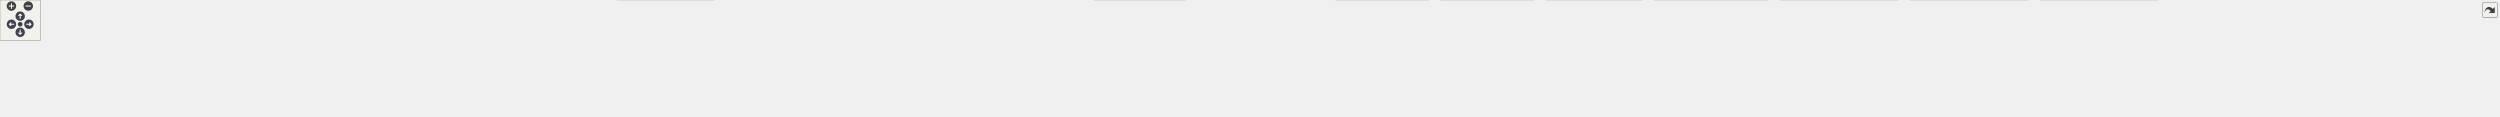
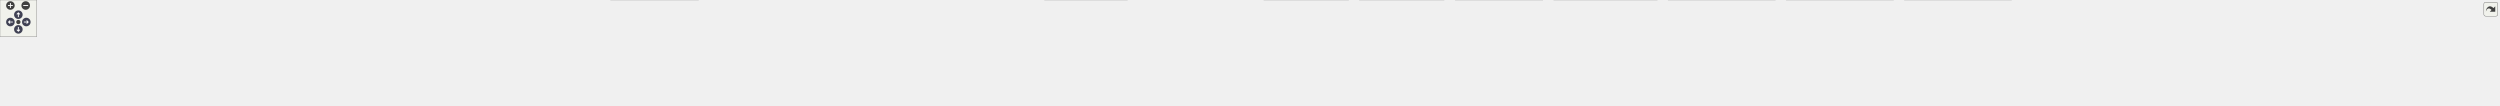
<svg xmlns="http://www.w3.org/2000/svg" xmlns:xlink="http://www.w3.org/1999/xlink" id="main" version="1.1" xml:space="preserve">
  <style type="text/css">
.node, .edge {opacity: 0.7;}
.node.selected, .edge.selected {opacity: 1;}
.edge:hover path { stroke: red; }
.edge:hover polygon { stroke: red; fill: red; }
</style>
  <defs>
    <circle id="rim" cx="0" cy="0" r="7" />
    <circle id="rim2" cx="0" cy="0" r="3.5" />
    <g id="zoomPlus">
      <use xlink:href="#rim" fill="#404040">
        <set attributeName="fill" to="#808080" begin="zoomplus.mouseover" end="zoomplus.mouseout" />
      </use>
      <path d="M-4,0h8M0,-4v8" fill="none" stroke="white" stroke-width="1.5" pointer-events="none" />
    </g>
    <g id="zoomMin">
      <use xlink:href="#rim" fill="#404040">
        <set attributeName="fill" to="#808080" begin="zoomminus.mouseover" end="zoomminus.mouseout" />
      </use>
      <path d="M-4,0h8" fill="none" stroke="white" stroke-width="1.5" pointer-events="none" />
    </g>
    <g id="arrowUp" transform="translate(30 24)">
      <use xlink:href="#rim" />
      <path pointer-events="none" fill="none" stroke="white" stroke-width="1.5" d="M0,-3.0v7 M-2.5,-0.5L0,-3.0L2.5,-0.5" />
    </g>
    <g id="arrowRight" transform="rotate(90) translate(36 -43)">
      <use xlink:href="#rim" />
      <path pointer-events="none" fill="none" stroke="white" stroke-width="1.5" d="M0,-3.0v7 M-2.5,-0.5L0,-3.0L2.5,-0.5" />
    </g>
    <g id="arrowDown" transform="rotate(180) translate(-30 -48)">
      <use xlink:href="#rim" />
      <path pointer-events="none" fill="none" stroke="white" stroke-width="1.5" d="M0,-3.0v7 M-2.5,-0.5L0,-3.0L2.5,-0.5" />
    </g>
    <g id="arrowLeft" transform="rotate(270) translate(-36 17)">
      <use xlink:href="#rim" />
      <path pointer-events="none" fill="none" stroke="white" stroke-width="1.5" d="M0,-3.0v7 M-2.5,-0.5L0,-3.0L2.5,-0.5" />
    </g>
    <g id="resetDef">
      <use xlink:href="#rim2" fill="#404040">
        <set attributeName="fill" to="#808080" begin="reset.mouseover" end="reset.mouseout" />
      </use>
    </g>
  </defs>
  <svg id="graph" class="graph">
    <g id="viewport">
      <g id="Node000001" class="node">
        <g id="a_Node000001">
          <a xlink:title=" ">
-             <polygon fill="#999999" stroke="#666666" points="1770.38,-112 1617.12,-112 1617.12,-68 1770.38,-68 1770.38,-112" />
-             <text text-anchor="start" x="1625.12" y="-98.5" font-family="Helvetica,sans-Serif" font-size="10.00">src/test/java/fr/softsf</text>
-             <text text-anchor="start" x="1625.12" y="-86.5" font-family="Helvetica,sans-Serif" font-size="10.00">/sudokufx/viewmodel/HelpView</text>
-             <text text-anchor="middle" x="1693.75" y="-74.5" font-family="Helvetica,sans-Serif" font-size="10.00">ModelUTest.java</text>
+             <polygon fill="#999999" stroke="#666666" points="1940.25,-112 1787,-112 1787,-68 1940.25,-68 1940.25,-112" />
+             <text text-anchor="start" x="1795" y="-98.5" font-family="Helvetica,sans-Serif" font-size="10.00">src/test/java/fr/softsf</text>
+             <text text-anchor="start" x="1795" y="-86.5" font-family="Helvetica,sans-Serif" font-size="10.00">/sudokufx/viewmodel/HelpView</text>
+             <text text-anchor="middle" x="1863.62" y="-74.5" font-family="Helvetica,sans-Serif" font-size="10.00">ModelUTest.java</text>
          </a>
        </g>
      </g>
      <g id="Node000002" class="node">
        <g id="a_Node000002">
          <a xlink:title=" ">
-             <polygon fill="#e0e0e0" stroke="#999999" points="131.5,-26 0,-26 0,-6 131.5,-6 131.5,-26" />
-             <text text-anchor="middle" x="65.75" y="-12.5" font-family="Helvetica,sans-Serif" font-size="10.00">javafx.application.Platform</text>
+             <polygon fill="#e0e0e0" stroke="#999999" points="63.25,-26 0,-26 0,-6 63.25,-6 63.25,-26" />
+             <text text-anchor="middle" x="31.62" y="-12.5" font-family="Helvetica,sans-Serif" font-size="10.00">java.io.File</text>
          </a>
        </g>
      </g>
      <g id="edge1_Node000001_Node000002" class="edge">
        <g id="a_edge1_Node000001_Node000002">
          <a xlink:title=" ">
-             <path fill="none" stroke="#63b8ff" d="M1616.79,-87.84C1344.96,-83.49 430.62,-66.58 139.75,-32 132.49,-31.14 124.88,-29.94 117.42,-28.59" />
-             <polygon fill="#63b8ff" stroke="#63b8ff" points="118.24,-25.18 107.76,-26.74 116.92,-32.06 118.24,-25.18" />
+             <path fill="none" stroke="#63b8ff" d="M1786.7,-88.03C1465.63,-83.79 241.19,-65.54 71.62,-32 68.99,-31.48 66.29,-30.8 63.61,-30.03" />
+             <polygon fill="#63b8ff" stroke="#63b8ff" points="64.87,-26.76 54.27,-26.9 62.64,-33.4 64.87,-26.76" />
          </a>
        </g>
      </g>
      <g id="Node000003" class="node">
        <g id="a_Node000003">
          <a xlink:title=" ">
-             <polygon fill="#e0e0e0" stroke="#999999" points="276.25,-26 149.25,-26 149.25,-6 276.25,-6 276.25,-26" />
-             <text text-anchor="middle" x="212.75" y="-12.5" font-family="Helvetica,sans-Serif" font-size="10.00">javafx.scene.control.Alert</text>
+             <polygon fill="#e0e0e0" stroke="#999999" points="212.38,-26 80.88,-26 80.88,-6 212.38,-6 212.38,-26" />
+             <text text-anchor="middle" x="146.62" y="-12.5" font-family="Helvetica,sans-Serif" font-size="10.00">javafx.application.Platform</text>
          </a>
        </g>
      </g>
      <g id="edge2_Node000001_Node000003" class="edge">
        <g id="a_edge2_Node000001_Node000003">
          <a xlink:title=" ">
-             <path fill="none" stroke="#63b8ff" d="M1617,-87.57C1362.23,-82.54 545.94,-64.27 284.75,-32 277.76,-31.14 270.45,-29.95 263.27,-28.62" />
-             <polygon fill="#63b8ff" stroke="#63b8ff" points="264.14,-25.22 253.65,-26.73 262.79,-32.09 264.14,-25.22" />
+             <path fill="none" stroke="#63b8ff" d="M1786.68,-88.02C1504.9,-84.16 529.77,-68.44 220.62,-32 213.36,-31.14 205.75,-29.95 198.29,-28.6" />
+             <polygon fill="#63b8ff" stroke="#63b8ff" points="199.11,-25.2 188.63,-26.75 197.79,-32.07 199.11,-25.2" />
          </a>
        </g>
      </g>
      <g id="Node000004" class="node">
        <g id="a_Node000004">
          <a xlink:title=" ">
-             <polygon fill="#e0e0e0" stroke="#999999" points="429.38,-26 294.12,-26 294.12,-6 429.38,-6 429.38,-26" />
-             <text text-anchor="middle" x="361.75" y="-12.5" font-family="Helvetica,sans-Serif" font-size="10.00">javafx.scene.control.Button</text>
+             <polygon fill="#e0e0e0" stroke="#999999" points="357.12,-26 230.12,-26 230.12,-6 357.12,-6 357.12,-26" />
+             <text text-anchor="middle" x="293.62" y="-12.5" font-family="Helvetica,sans-Serif" font-size="10.00">javafx.scene.control.Alert</text>
          </a>
        </g>
      </g>
      <g id="edge3_Node000001_Node000004" class="edge">
        <g id="a_edge3_Node000001_Node000004">
          <a xlink:title=" ">
-             <path fill="none" stroke="#63b8ff" d="M1616.67,-89.43C1419.75,-89.68 882.44,-85 438.75,-32 431.21,-31.1 423.3,-29.88 415.54,-28.52" />
-             <polygon fill="#63b8ff" stroke="#63b8ff" points="416.3,-25.1 405.83,-26.73 415.03,-31.99 416.3,-25.1" />
+             <path fill="none" stroke="#63b8ff" d="M1786.69,-87.78C1521.28,-83.28 644.95,-66.17 365.62,-32 358.64,-31.15 351.32,-29.96 344.14,-28.63" />
+             <polygon fill="#63b8ff" stroke="#63b8ff" points="345.01,-25.24 334.52,-26.74 343.66,-32.11 345.01,-25.24" />
          </a>
        </g>
      </g>
      <g id="Node000005" class="node">
        <g id="a_Node000005">
          <a xlink:title=" ">
-             <polygon fill="#e0e0e0" stroke="#999999" points="603.88,-26 447.62,-26 447.62,-6 603.88,-6 603.88,-26" />
-             <text text-anchor="middle" x="525.75" y="-12.5" font-family="Helvetica,sans-Serif" font-size="10.00">javafx.scene.control.ButtonType</text>
+             <polygon fill="#e0e0e0" stroke="#999999" points="510.25,-26 375,-26 375,-6 510.25,-6 510.25,-26" />
+             <text text-anchor="middle" x="442.62" y="-12.5" font-family="Helvetica,sans-Serif" font-size="10.00">javafx.scene.control.Button</text>
          </a>
        </g>
      </g>
      <g id="edge4_Node000001_Node000005" class="edge">
        <g id="a_edge4_Node000001_Node000005">
          <a xlink:title=" ">
-             <path fill="none" stroke="#63b8ff" d="M1616.82,-88.06C1439.33,-85.21 987.68,-74.06 612.75,-32 603.97,-31.01 594.73,-29.71 585.68,-28.29" />
-             <polygon fill="#63b8ff" stroke="#63b8ff" points="586.31,-24.84 575.87,-26.67 585.17,-31.75 586.31,-24.84" />
+             <path fill="none" stroke="#63b8ff" d="M1786.78,-89.76C1580.75,-90.94 999.15,-88.55 519.62,-32 512.08,-31.11 504.17,-29.9 496.41,-28.54" />
+             <polygon fill="#63b8ff" stroke="#63b8ff" points="497.17,-25.12 486.7,-26.75 495.9,-32.01 497.17,-25.12" />
          </a>
        </g>
      </g>
      <g id="Node000006" class="node">
        <g id="a_Node000006">
          <a xlink:title=" ">
-             <polygon fill="#e0e0e0" stroke="#999999" points="763.75,-26 621.75,-26 621.75,-6 763.75,-6 763.75,-26" />
-             <text text-anchor="middle" x="692.75" y="-12.5" font-family="Helvetica,sans-Serif" font-size="10.00">org.junit.jupiter.api.AfterEach</text>
+             <polygon fill="#e0e0e0" stroke="#999999" points="684.75,-26 528.5,-26 528.5,-6 684.75,-6 684.75,-26" />
+             <text text-anchor="middle" x="606.62" y="-12.5" font-family="Helvetica,sans-Serif" font-size="10.00">javafx.scene.control.ButtonType</text>
          </a>
        </g>
      </g>
      <g id="edge5_Node000001_Node000006" class="edge">
        <g id="a_edge5_Node000001_Node000006">
          <a xlink:title=" ">
-             <path fill="none" stroke="#63b8ff" d="M1616.74,-87.45C1458.21,-83.54 1084.15,-70.68 772.75,-32 765.03,-31.04 756.93,-29.8 748.97,-28.44" />
-             <polygon fill="#63b8ff" stroke="#63b8ff" points="749.82,-25.04 739.36,-26.73 748.59,-31.93 749.82,-25.04" />
+             <path fill="none" stroke="#63b8ff" d="M1786.71,-88.49C1599.23,-86.56 1103.98,-77.2 693.62,-32 684.84,-31.03 675.6,-29.74 666.56,-28.32" />
+             <polygon fill="#63b8ff" stroke="#63b8ff" points="667.18,-24.87 656.74,-26.71 666.05,-31.78 667.18,-24.87" />
          </a>
        </g>
      </g>
      <g id="Node000007" class="node">
        <g id="a_Node000007">
          <a xlink:title=" ">
-             <polygon fill="#e0e0e0" stroke="#999999" points="899.38,-26 782.12,-26 782.12,-6 899.38,-6 899.38,-26" />
-             <text text-anchor="middle" x="840.75" y="-12.5" font-family="Helvetica,sans-Serif" font-size="10.00">org.junit.jupiter.api.Test</text>
+             <polygon fill="#e0e0e0" stroke="#999999" points="844.62,-26 702.62,-26 702.62,-6 844.62,-6 844.62,-26" />
+             <text text-anchor="middle" x="773.62" y="-12.5" font-family="Helvetica,sans-Serif" font-size="10.00">org.junit.jupiter.api.AfterEach</text>
          </a>
        </g>
      </g>
      <g id="edge6_Node000001_Node000007" class="edge">
        <g id="a_edge6_Node000001_Node000007">
          <a xlink:title=" ">
-             <path fill="none" stroke="#63b8ff" d="M1616.63,-87.19C1475.35,-83.03 1165.77,-70.03 907.75,-32 901.78,-31.12 895.55,-30 889.4,-28.77" />
-             <polygon fill="#63b8ff" stroke="#63b8ff" points="890.47,-25.42 879.96,-26.78 889.02,-32.27 890.47,-25.42" />
+             <path fill="none" stroke="#63b8ff" d="M1786.67,-88.04C1617.38,-85.18 1200.14,-74.09 853.62,-32 845.81,-31.05 837.6,-29.8 829.55,-28.43" />
+             <polygon fill="#63b8ff" stroke="#63b8ff" points="830.27,-25.01 819.81,-26.7 829.04,-31.9 830.27,-25.01" />
          </a>
        </g>
      </g>
      <g id="Node000008" class="node">
        <g id="a_Node000008">
          <a xlink:title=" ">
-             <polygon fill="#e0e0e0" stroke="#999999" points="1060.5,-32 917,-32 917,0 1060.5,0 1060.5,-32" />
-             <text text-anchor="start" x="925" y="-18.5" font-family="Helvetica,sans-Serif" font-size="10.00">org.junit.jupiter.api.extension.</text>
-             <text text-anchor="middle" x="988.75" y="-6.5" font-family="Helvetica,sans-Serif" font-size="10.00">ExtendWith</text>
+             <polygon fill="#e0e0e0" stroke="#999999" points="980.25,-26 863,-26 863,-6 980.25,-6 980.25,-26" />
+             <text text-anchor="middle" x="921.62" y="-12.5" font-family="Helvetica,sans-Serif" font-size="10.00">org.junit.jupiter.api.Test</text>
          </a>
        </g>
      </g>
      <g id="edge7_Node000001_Node000008" class="edge">
        <g id="a_edge7_Node000001_Node000008">
          <a xlink:title=" ">
-             <path fill="none" stroke="#63b8ff" d="M1616.99,-84.34C1500.97,-76.78 1273.83,-59.97 1071.78,-32.35" />
-             <polygon fill="#63b8ff" stroke="#63b8ff" points="1072.54,-28.92 1062.16,-31.02 1071.58,-35.85 1072.54,-28.92" />
+             <path fill="none" stroke="#63b8ff" d="M1786.55,-87.99C1633.62,-85.1 1281.33,-74.04 988.62,-32 982.58,-31.13 976.27,-30.01 970.04,-28.77" />
+             <polygon fill="#63b8ff" stroke="#63b8ff" points="970.99,-25.39 960.48,-26.76 969.54,-32.24 970.99,-25.39" />
          </a>
        </g>
      </g>
      <g id="Node000009" class="node">
        <g id="a_Node000009">
          <a xlink:title=" ">
-             <polygon fill="#e0e0e0" stroke="#999999" points="1219.38,-26 1078.12,-26 1078.12,-6 1219.38,-6 1219.38,-26" />
-             <text text-anchor="middle" x="1148.75" y="-12.5" font-family="Helvetica,sans-Serif" font-size="10.00">org.mockito.ArgumentCaptor</text>
+             <polygon fill="#e0e0e0" stroke="#999999" points="1141.38,-32 997.88,-32 997.88,0 1141.38,0 1141.38,-32" />
+             <text text-anchor="start" x="1005.88" y="-18.5" font-family="Helvetica,sans-Serif" font-size="10.00">org.junit.jupiter.api.extension.</text>
+             <text text-anchor="middle" x="1069.62" y="-6.5" font-family="Helvetica,sans-Serif" font-size="10.00">ExtendWith</text>
          </a>
        </g>
      </g>
      <g id="edge8_Node000001_Node000009" class="edge">
        <g id="a_edge8_Node000001_Node000009">
          <a xlink:title=" ">
-             <path fill="none" stroke="#63b8ff" d="M1617.02,-81.1C1524.67,-71.25 1364.99,-53.1 1228.75,-32 1221.88,-30.94 1214.69,-29.73 1207.56,-28.47" />
-             <polygon fill="#63b8ff" stroke="#63b8ff" points="1208.42,-25.06 1197.96,-26.73 1207.17,-31.95 1208.42,-25.06" />
+             <path fill="none" stroke="#63b8ff" d="M1786.74,-85.53C1657.64,-79.12 1389,-63.27 1152.75,-32.34" />
+             <polygon fill="#63b8ff" stroke="#63b8ff" points="1153.4,-28.89 1143.03,-31.05 1152.48,-35.83 1153.4,-28.89" />
          </a>
        </g>
      </g>
      <g id="Node000010" class="node">
        <g id="a_Node000010">
          <a xlink:title=" ">
-             <polygon fill="#e0e0e0" stroke="#999999" points="1342,-26 1237.5,-26 1237.5,-6 1342,-6 1342,-26" />
-             <text text-anchor="middle" x="1289.75" y="-12.5" font-family="Helvetica,sans-Serif" font-size="10.00">org.mockito.Mockito</text>
+             <polygon fill="#e0e0e0" stroke="#999999" points="1300.25,-26 1159,-26 1159,-6 1300.25,-6 1300.25,-26" />
+             <text text-anchor="middle" x="1229.62" y="-12.5" font-family="Helvetica,sans-Serif" font-size="10.00">org.mockito.ArgumentCaptor</text>
          </a>
        </g>
      </g>
      <g id="edge9_Node000001_Node000010" class="edge">
        <g id="a_edge9_Node000001_Node000010">
          <a xlink:title=" ">
-             <path fill="none" stroke="#63b8ff" d="M1616.81,-77.93C1547.09,-67.5 1441.66,-50.7 1350.75,-32 1346.43,-31.11 1341.95,-30.13 1337.47,-29.1" />
-             <polygon fill="#63b8ff" stroke="#63b8ff" points="1338.43,-25.73 1327.89,-26.85 1336.82,-32.55 1338.43,-25.73" />
+             <path fill="none" stroke="#63b8ff" d="M1786.75,-83.12C1679.56,-74.45 1479.23,-56.58 1309.62,-32 1302.47,-30.96 1294.99,-29.74 1287.59,-28.45" />
+             <polygon fill="#63b8ff" stroke="#63b8ff" points="1288.42,-25.05 1277.96,-26.72 1287.19,-31.94 1288.42,-25.05" />
          </a>
        </g>
      </g>
      <g id="Node000011" class="node">
        <g id="a_Node000011">
          <a xlink:title=" ">
-             <polygon fill="#e0e0e0" stroke="#999999" points="1473.5,-26 1360,-26 1360,-6 1473.5,-6 1473.5,-26" />
-             <text text-anchor="middle" x="1416.75" y="-12.5" font-family="Helvetica,sans-Serif" font-size="10.00">org.testfx.api.FxRobot</text>
+             <polygon fill="#e0e0e0" stroke="#999999" points="1422.88,-26 1318.38,-26 1318.38,-6 1422.88,-6 1422.88,-26" />
+             <text text-anchor="middle" x="1370.62" y="-12.5" font-family="Helvetica,sans-Serif" font-size="10.00">org.mockito.Mockito</text>
          </a>
        </g>
      </g>
      <g id="edge10_Node000001_Node000011" class="edge">
        <g id="a_edge10_Node000001_Node000011">
          <a xlink:title=" ">
-             <path fill="none" stroke="#63b8ff" d="M1616.96,-69.04C1567.97,-56.31 1506.04,-40.21 1464.13,-29.31" />
-             <polygon fill="#63b8ff" stroke="#63b8ff" points="1465.15,-25.96 1454.59,-26.84 1463.39,-32.74 1465.15,-25.96" />
+             <path fill="none" stroke="#63b8ff" d="M1786.75,-81.44C1700.04,-72.31 1555.03,-55.24 1431.62,-32 1426.98,-31.13 1422.17,-30.12 1417.37,-29.05" />
+             <polygon fill="#63b8ff" stroke="#63b8ff" points="1418.29,-25.67 1407.76,-26.81 1416.7,-32.49 1418.29,-25.67" />
          </a>
        </g>
      </g>
      <g id="Node000012" class="node">
        <g id="a_Node000012">
          <a xlink:title=" ">
-             <polygon fill="#e0e0e0" stroke="#999999" points="1607.62,-26 1491.88,-26 1491.88,-6 1607.62,-6 1607.62,-26" />
-             <text text-anchor="middle" x="1549.75" y="-12.5" font-family="Helvetica,sans-Serif" font-size="10.00">org.testfx.api.FxToolkit</text>
+             <polygon fill="#e0e0e0" stroke="#999999" points="1554.38,-26 1440.88,-26 1440.88,-6 1554.38,-6 1554.38,-26" />
+             <text text-anchor="middle" x="1497.62" y="-12.5" font-family="Helvetica,sans-Serif" font-size="10.00">org.testfx.api.FxRobot</text>
          </a>
        </g>
      </g>
      <g id="edge11_Node000001_Node000012" class="edge">
        <g id="a_edge11_Node000001_Node000012">
          <a xlink:title=" ">
-             <path fill="none" stroke="#63b8ff" d="M1650.94,-67.59C1627.64,-55.94 1599.43,-41.84 1578.73,-31.49" />
-             <polygon fill="#63b8ff" stroke="#63b8ff" points="1580.51,-28.47 1570,-27.12 1577.38,-34.73 1580.51,-28.47" />
+             <path fill="none" stroke="#63b8ff" d="M1786.71,-75.17C1726.02,-64.06 1639.27,-47.78 1563.62,-32 1558.97,-31.03 1554.13,-29.99 1549.29,-28.93" />
+             <polygon fill="#63b8ff" stroke="#63b8ff" points="1550.06,-25.51 1539.54,-26.76 1548.54,-32.35 1550.06,-25.51" />
          </a>
        </g>
      </g>
      <g id="Node000013" class="node">
        <g id="a_Node000013">
          <a xlink:title=" ">
-             <polygon fill="#e0e0e0" stroke="#999999" points="1761.38,-32 1626.12,-32 1626.12,0 1761.38,0 1761.38,-32" />
-             <text text-anchor="start" x="1634.12" y="-18.5" font-family="Helvetica,sans-Serif" font-size="10.00">org.testfx.framework.junit5.</text>
-             <text text-anchor="middle" x="1693.75" y="-6.5" font-family="Helvetica,sans-Serif" font-size="10.00">ApplicationExtension</text>
+             <polygon fill="#e0e0e0" stroke="#999999" points="1688.5,-26 1572.75,-26 1572.75,-6 1688.5,-6 1688.5,-26" />
+             <text text-anchor="middle" x="1630.62" y="-12.5" font-family="Helvetica,sans-Serif" font-size="10.00">org.testfx.api.FxToolkit</text>
          </a>
        </g>
      </g>
      <g id="edge12_Node000001_Node000013" class="edge">
        <g id="a_edge12_Node000001_Node000013">
          <a xlink:title=" ">
-             <path fill="none" stroke="#63b8ff" d="M1693.75,-67.79C1693.75,-60.18 1693.75,-51.52 1693.75,-43.52" />
-             <polygon fill="#63b8ff" stroke="#63b8ff" points="1697.25,-43.64 1693.75,-33.64 1690.25,-43.64 1697.25,-43.64" />
+             <path fill="none" stroke="#63b8ff" d="M1794.35,-67.59C1754.58,-55.3 1705.97,-40.28 1672.09,-29.81" />
+             <polygon fill="#63b8ff" stroke="#63b8ff" points="1673.23,-26.5 1662.65,-26.89 1671.17,-33.19 1673.23,-26.5" />
          </a>
        </g>
      </g>
      <g id="Node000014" class="node">
        <g id="a_Node000014">
          <a xlink:title=" ">
-             <polygon fill="#e0e0e0" stroke="#999999" points="1966.25,-26 1779.25,-26 1779.25,-6 1966.25,-6 1966.25,-26" />
-             <text text-anchor="middle" x="1872.75" y="-12.5" font-family="Helvetica,sans-Serif" font-size="10.00">fr.softsf.sudokufx.common.enums.I18n</text>
+             <polygon fill="#e0e0e0" stroke="#999999" points="1842.25,-32 1707,-32 1707,0 1842.25,0 1842.25,-32" />
+             <text text-anchor="start" x="1715" y="-18.5" font-family="Helvetica,sans-Serif" font-size="10.00">org.testfx.framework.junit5.</text>
+             <text text-anchor="middle" x="1774.62" y="-6.5" font-family="Helvetica,sans-Serif" font-size="10.00">ApplicationExtension</text>
          </a>
        </g>
      </g>
      <g id="edge13_Node000001_Node000014" class="edge">
        <g id="a_edge13_Node000001_Node000014">
          <a xlink:title=" ">
-             <path fill="none" stroke="#63b8ff" d="M1746.97,-67.59C1776.73,-55.62 1812.93,-41.06 1838.84,-30.64" />
-             <polygon fill="#63b8ff" stroke="#63b8ff" points="1839.89,-33.99 1847.86,-27.01 1837.27,-27.5 1839.89,-33.99" />
+             <path fill="none" stroke="#63b8ff" d="M1837.4,-67.79C1826.43,-58.91 1813.66,-48.58 1802.51,-39.56" />
+             <polygon fill="#63b8ff" stroke="#63b8ff" points="1804.75,-36.87 1794.78,-33.3 1800.35,-42.31 1804.75,-36.87" />
          </a>
        </g>
      </g>
      <g id="Node000015" class="node">
        <g id="a_Node000015">
          <a xlink:title=" ">
-             <polygon fill="#e0e0e0" stroke="#999999" points="2122.88,-32 1984.62,-32 1984.62,0 2122.88,0 2122.88,-32" />
-             <text text-anchor="start" x="1992.62" y="-18.5" font-family="Helvetica,sans-Serif" font-size="10.00">fr.softsf.sudokufx.config.os.</text>
-             <text text-anchor="middle" x="2053.75" y="-6.5" font-family="Helvetica,sans-Serif" font-size="10.00">IOsFolder</text>
+             <polygon fill="#e0e0e0" stroke="#999999" points="2047.12,-26 1860.12,-26 1860.12,-6 2047.12,-6 2047.12,-26" />
+             <text text-anchor="middle" x="1953.62" y="-12.5" font-family="Helvetica,sans-Serif" font-size="10.00">fr.softsf.sudokufx.common.enums.I18n</text>
          </a>
        </g>
      </g>
      <g id="edge14_Node000001_Node000015" class="edge">
        <g id="a_edge14_Node000001_Node000015">
          <a xlink:title=" ">
-             <path fill="none" stroke="#63b8ff" d="M1770.54,-73.64C1830.22,-61.71 1912.76,-45.2 1973.34,-33.08" />
-             <polygon fill="#63b8ff" stroke="#63b8ff" points="1973.79,-36.56 1982.91,-31.17 1972.41,-29.7 1973.79,-36.56" />
+             <path fill="none" stroke="#63b8ff" d="M1890.14,-67.79C1903.86,-56.81 1920.35,-43.62 1933.09,-33.43" />
+             <polygon fill="#63b8ff" stroke="#63b8ff" points="1935.18,-36.24 1940.8,-27.26 1930.81,-30.77 1935.18,-36.24" />
          </a>
        </g>
      </g>
      <g id="Node000016" class="node">
        <g id="a_Node000016">
          <a xlink:title=" ">
-             <polygon fill="#e0e0e0" stroke="#999999" points="2278.88,-32 2140.62,-32 2140.62,0 2278.88,0 2278.88,-32" />
-             <text text-anchor="start" x="2148.62" y="-18.5" font-family="Helvetica,sans-Serif" font-size="10.00">fr.softsf.sudokufx.config.os.</text>
-             <text text-anchor="middle" x="2209.75" y="-6.5" font-family="Helvetica,sans-Serif" font-size="10.00">OsFoldersConfig</text>
+             <polygon fill="#e0e0e0" stroke="#999999" points="2203.75,-32 2065.5,-32 2065.5,0 2203.75,0 2203.75,-32" />
+             <text text-anchor="start" x="2073.5" y="-18.5" font-family="Helvetica,sans-Serif" font-size="10.00">fr.softsf.sudokufx.config.os.</text>
+             <text text-anchor="middle" x="2134.62" y="-6.5" font-family="Helvetica,sans-Serif" font-size="10.00">IOsFolder</text>
          </a>
        </g>
      </g>
      <g id="edge15_Node000001_Node000016" class="edge">
        <g id="a_edge15_Node000001_Node000016">
          <a xlink:title=" ">
-             <path fill="none" stroke="#63b8ff" d="M1770.7,-80.42C1855.94,-70.58 1997.68,-53.28 2129.38,-32.33" />
-             <polygon fill="#63b8ff" stroke="#63b8ff" points="2129.65,-35.83 2138.97,-30.79 2128.54,-28.92 2129.65,-35.83" />
+             <path fill="none" stroke="#63b8ff" d="M1940.56,-68.56C1979.87,-58.12 2027.32,-45.51 2065.46,-35.38" />
+             <polygon fill="#63b8ff" stroke="#63b8ff" points="2066.24,-38.79 2075.01,-32.84 2064.44,-32.03 2066.24,-38.79" />
          </a>
        </g>
      </g>
      <g id="Node000017" class="node">
        <g id="a_Node000017">
          <a xlink:title=" ">
-             <polygon fill="#e0e0e0" stroke="#999999" points="2440.12,-32 2297.38,-32 2297.38,0 2440.12,0 2440.12,-32" />
-             <text text-anchor="start" x="2305.38" y="-18.5" font-family="Helvetica,sans-Serif" font-size="10.00">fr.softsf.sudokufx.navigation.</text>
-             <text text-anchor="middle" x="2368.75" y="-6.5" font-family="Helvetica,sans-Serif" font-size="10.00">Coordinator</text>
+             <polygon fill="#e0e0e0" stroke="#999999" points="2359.75,-32 2221.5,-32 2221.5,0 2359.75,0 2359.75,-32" />
+             <text text-anchor="start" x="2229.5" y="-18.5" font-family="Helvetica,sans-Serif" font-size="10.00">fr.softsf.sudokufx.config.os.</text>
+             <text text-anchor="middle" x="2290.62" y="-6.5" font-family="Helvetica,sans-Serif" font-size="10.00">OsFoldersConfig</text>
          </a>
        </g>
      </g>
      <g id="edge16_Node000001_Node000017" class="edge">
        <g id="a_edge16_Node000001_Node000017">
          <a xlink:title=" ">
-             <path fill="none" stroke="#63b8ff" d="M1770.42,-83.8C1881.67,-75.77 2094.52,-58.61 2286.12,-32.14" />
-             <polygon fill="#63b8ff" stroke="#63b8ff" points="2286.33,-35.65 2295.75,-30.8 2285.37,-28.71 2286.33,-35.65" />
+             <path fill="none" stroke="#63b8ff" d="M1940.67,-77.05C2008.9,-66.33 2111.5,-49.85 2210.24,-32.4" />
+             <polygon fill="#63b8ff" stroke="#63b8ff" points="2210.6,-35.89 2219.83,-30.7 2209.37,-29 2210.6,-35.89" />
          </a>
        </g>
      </g>
      <g id="Node000018" class="node">
        <g id="a_Node000018">
          <a xlink:title=" ">
-             <polygon fill="#e0e0e0" stroke="#999999" points="2627.25,-32 2458.25,-32 2458.25,0 2627.25,0 2627.25,-32" />
-             <text text-anchor="start" x="2466.25" y="-18.5" font-family="Helvetica,sans-Serif" font-size="10.00">fr.softsf.sudokufx.view.component.</text>
-             <text text-anchor="middle" x="2542.75" y="-6.5" font-family="Helvetica,sans-Serif" font-size="10.00">MyAlert</text>
+             <polygon fill="#e0e0e0" stroke="#999999" points="2521,-32 2378.25,-32 2378.25,0 2521,0 2521,-32" />
+             <text text-anchor="start" x="2386.25" y="-18.5" font-family="Helvetica,sans-Serif" font-size="10.00">fr.softsf.sudokufx.navigation.</text>
+             <text text-anchor="middle" x="2449.62" y="-6.5" font-family="Helvetica,sans-Serif" font-size="10.00">Coordinator</text>
          </a>
        </g>
      </g>
      <g id="edge17_Node000001_Node000018" class="edge">
        <g id="a_edge17_Node000001_Node000018">
          <a xlink:title=" ">
-             <path fill="none" stroke="#63b8ff" d="M1770.85,-85.29C1905.68,-78.35 2193.26,-61.47 2446.71,-32.17" />
-             <polygon fill="#63b8ff" stroke="#63b8ff" points="2446.96,-35.67 2456.49,-31.03 2446.15,-28.71 2446.96,-35.67" />
+             <path fill="none" stroke="#63b8ff" d="M1940.42,-82.04C2037.27,-72.87 2209.14,-55.35 2366.79,-32.2" />
+             <polygon fill="#63b8ff" stroke="#63b8ff" points="2367.24,-35.67 2376.62,-30.75 2366.22,-28.75 2367.24,-35.67" />
          </a>
        </g>
      </g>
      <g id="Node000019" class="node">
        <g id="a_Node000019">
          <a xlink:title=" ">
-             <polygon fill="#e0e0e0" stroke="#999999" points="2820.25,-32 2645.25,-32 2645.25,0 2820.25,0 2820.25,-32" />
-             <text text-anchor="start" x="2653.25" y="-18.5" font-family="Helvetica,sans-Serif" font-size="10.00">org.junit.jupiter.api.Assertions.assert</text>
-             <text text-anchor="middle" x="2732.75" y="-6.5" font-family="Helvetica,sans-Serif" font-size="10.00">Equals</text>
+             <polygon fill="#e0e0e0" stroke="#999999" points="2708.12,-32 2539.12,-32 2539.12,0 2708.12,0 2708.12,-32" />
+             <text text-anchor="start" x="2547.12" y="-18.5" font-family="Helvetica,sans-Serif" font-size="10.00">fr.softsf.sudokufx.view.component.</text>
+             <text text-anchor="middle" x="2623.62" y="-6.5" font-family="Helvetica,sans-Serif" font-size="10.00">MyAlert</text>
          </a>
        </g>
      </g>
      <g id="edge18_Node000001_Node000019" class="edge">
        <g id="a_edge18_Node000001_Node000019">
          <a xlink:title=" ">
-             <path fill="none" stroke="#63b8ff" d="M1770.66,-86.82C1929.91,-81.76 2307.52,-67 2633.81,-32.26" />
-             <polygon fill="#63b8ff" stroke="#63b8ff" points="2633.83,-35.78 2643.4,-31.23 2633.08,-28.82 2633.83,-35.78" />
+             <path fill="none" stroke="#63b8ff" d="M1940.73,-84.23C2062.86,-76.28 2308.52,-58.63 2527.47,-32.2" />
+             <polygon fill="#63b8ff" stroke="#63b8ff" points="2527.86,-35.68 2537.36,-31 2527.01,-28.73 2527.86,-35.68" />
          </a>
        </g>
      </g>
      <g id="Node000020" class="node">
        <g id="a_Node000020">
          <a xlink:title=" ">
-             <polygon fill="#e0e0e0" stroke="#999999" points="3013.25,-32 2838.25,-32 2838.25,0 3013.25,0 3013.25,-32" />
-             <text text-anchor="start" x="2846.25" y="-18.5" font-family="Helvetica,sans-Serif" font-size="10.00">org.junit.jupiter.api.Assertions.assert</text>
-             <text text-anchor="middle" x="2925.75" y="-6.5" font-family="Helvetica,sans-Serif" font-size="10.00">NotNull</text>
+             <polygon fill="#e0e0e0" stroke="#999999" points="2901.12,-32 2726.12,-32 2726.12,0 2901.12,0 2901.12,-32" />
+             <text text-anchor="start" x="2734.12" y="-18.5" font-family="Helvetica,sans-Serif" font-size="10.00">org.junit.jupiter.api.Assertions.assert</text>
+             <text text-anchor="middle" x="2813.62" y="-6.5" font-family="Helvetica,sans-Serif" font-size="10.00">Equals</text>
          </a>
        </g>
      </g>
      <g id="edge19_Node000001_Node000020" class="edge">
        <g id="a_edge19_Node000001_Node000020">
          <a xlink:title=" ">
-             <path fill="none" stroke="#63b8ff" d="M1770.76,-87.92C1952.76,-84.76 2423.86,-73.09 2826.61,-32.26" />
-             <polygon fill="#63b8ff" stroke="#63b8ff" points="2826.81,-35.76 2836.4,-31.26 2826.1,-28.79 2826.81,-35.76" />
+             <path fill="none" stroke="#63b8ff" d="M1940.67,-86.14C2088.72,-80.15 2423.41,-64.19 2714.57,-32.28" />
+             <polygon fill="#63b8ff" stroke="#63b8ff" points="2714.72,-35.79 2724.27,-31.21 2713.95,-28.83 2714.72,-35.79" />
          </a>
        </g>
      </g>
      <g id="Node000021" class="node">
        <g id="a_Node000021">
          <a xlink:title=" ">
-             <polygon fill="#e0e0e0" stroke="#999999" points="3206.25,-32 3031.25,-32 3031.25,0 3206.25,0 3206.25,-32" />
-             <text text-anchor="start" x="3039.25" y="-18.5" font-family="Helvetica,sans-Serif" font-size="10.00">org.junit.jupiter.api.Assertions.assert</text>
-             <text text-anchor="middle" x="3118.75" y="-6.5" font-family="Helvetica,sans-Serif" font-size="10.00">Throws</text>
+             <polygon fill="#e0e0e0" stroke="#999999" points="3094.12,-32 2919.12,-32 2919.12,0 3094.12,0 3094.12,-32" />
+             <text text-anchor="start" x="2927.12" y="-18.5" font-family="Helvetica,sans-Serif" font-size="10.00">org.junit.jupiter.api.Assertions.assert</text>
+             <text text-anchor="middle" x="3006.62" y="-6.5" font-family="Helvetica,sans-Serif" font-size="10.00">NotNull</text>
          </a>
        </g>
      </g>
      <g id="edge20_Node000001_Node000021" class="edge">
        <g id="a_edge20_Node000001_Node000021">
          <a xlink:title=" ">
-             <path fill="none" stroke="#63b8ff" d="M1770.74,-88.71C1973.59,-87.3 2539.54,-79.2 3019.59,-32.25" />
-             <polygon fill="#63b8ff" stroke="#63b8ff" points="3019.8,-35.74 3029.4,-31.28 3019.11,-28.78 3019.8,-35.74" />
+             <path fill="none" stroke="#63b8ff" d="M1940.68,-87.46C2112.48,-83.44 2540.1,-70.27 2907.39,-32.28" />
+             <polygon fill="#63b8ff" stroke="#63b8ff" points="2907.69,-35.76 2917.28,-31.24 2906.97,-28.8 2907.69,-35.76" />
          </a>
        </g>
      </g>
      <g id="Node000022" class="node">
        <g id="a_Node000022">
          <a xlink:title=" ">
-             <polygon fill="#e0e0e0" stroke="#999999" points="3395.38,-26 3224.12,-26 3224.12,-6 3395.38,-6 3395.38,-26" />
-             <text text-anchor="middle" x="3309.75" y="-12.5" font-family="Helvetica,sans-Serif" font-size="10.00">org.mockito.ArgumentMatchers.any</text>
+             <polygon fill="#e0e0e0" stroke="#999999" points="3287.12,-32 3112.12,-32 3112.12,0 3287.12,0 3287.12,-32" />
+             <text text-anchor="start" x="3120.12" y="-18.5" font-family="Helvetica,sans-Serif" font-size="10.00">org.junit.jupiter.api.Assertions.assert</text>
+             <text text-anchor="middle" x="3199.62" y="-6.5" font-family="Helvetica,sans-Serif" font-size="10.00">Throws</text>
          </a>
        </g>
      </g>
      <g id="edge21_Node000001_Node000022" class="edge">
        <g id="a_edge21_Node000001_Node000022">
          <a xlink:title=" ">
-             <path fill="none" stroke="#63b8ff" d="M1770.78,-89.4C1994.57,-89.84 2663.78,-86.18 3215.75,-32 3225.67,-31.03 3236.13,-29.68 3246.33,-28.19" />
-             <polygon fill="#63b8ff" stroke="#63b8ff" points="3246.83,-31.65 3256.19,-26.68 3245.78,-24.73 3246.83,-31.65" />
+             <path fill="none" stroke="#63b8ff" d="M1940.75,-88.37C2134.31,-86.18 2656.38,-76.37 3100.64,-32.23" />
+             <polygon fill="#63b8ff" stroke="#63b8ff" points="3100.68,-35.75 3110.28,-31.27 3099.98,-28.78 3100.68,-35.75" />
          </a>
        </g>
      </g>
      <g id="Node000023" class="node">
        <g id="a_Node000023">
          <a xlink:title=" ">
-             <polygon fill="#e0e0e0" stroke="#999999" points="3564.25,-26 3413.25,-26 3413.25,-6 3564.25,-6 3564.25,-26" />
-             <text text-anchor="middle" x="3488.75" y="-12.5" font-family="Helvetica,sans-Serif" font-size="10.00">org.mockito.Mockito.doAnswer</text>
+             <polygon fill="#e0e0e0" stroke="#999999" points="3476.25,-26 3305,-26 3305,-6 3476.25,-6 3476.25,-26" />
+             <text text-anchor="middle" x="3390.62" y="-12.5" font-family="Helvetica,sans-Serif" font-size="10.00">org.mockito.ArgumentMatchers.any</text>
          </a>
        </g>
      </g>
      <g id="edge22_Node000001_Node000023" class="edge">
        <g id="a_edge22_Node000001_Node000023">
          <a xlink:title=" ">
-             <path fill="none" stroke="#63b8ff" d="M1770.86,-87.9C2060.2,-83.55 3081.28,-66.09 3404.75,-32 3413.45,-31.08 3422.61,-29.79 3431.55,-28.34" />
-             <polygon fill="#63b8ff" stroke="#63b8ff" points="3431.94,-31.83 3441.21,-26.7 3430.77,-24.93 3431.94,-31.83" />
+             <path fill="none" stroke="#63b8ff" d="M1940.74,-89.14C2155.87,-88.84 2780.66,-83.25 3296.62,-32 3306.54,-31.02 3317,-29.66 3327.2,-28.17" />
+             <polygon fill="#63b8ff" stroke="#63b8ff" points="3327.71,-31.63 3337.06,-26.66 3326.65,-24.71 3327.71,-31.63" />
          </a>
        </g>
      </g>
      <g id="Node000024" class="node">
        <g id="a_Node000024">
          <a xlink:title=" ">
-             <polygon fill="#e0e0e0" stroke="#999999" points="3713.5,-26 3582,-26 3582,-6 3713.5,-6 3713.5,-26" />
-             <text text-anchor="middle" x="3647.75" y="-12.5" font-family="Helvetica,sans-Serif" font-size="10.00">org.mockito.Mockito.verify</text>
+             <polygon fill="#e0e0e0" stroke="#999999" points="3645.12,-26 3494.12,-26 3494.12,-6 3645.12,-6 3645.12,-26" />
+             <text text-anchor="middle" x="3569.62" y="-12.5" font-family="Helvetica,sans-Serif" font-size="10.00">org.mockito.Mockito.doAnswer</text>
          </a>
        </g>
      </g>
      <g id="edge23_Node000001_Node000024" class="edge">
        <g id="a_edge23_Node000001_Node000024">
          <a xlink:title=" ">
-             <path fill="none" stroke="#63b8ff" d="M1770.76,-88.41C2077.89,-85.78 3215.82,-73.4 3573.75,-32 3581.1,-31.15 3588.81,-29.95 3596.35,-28.58" />
-             <polygon fill="#63b8ff" stroke="#63b8ff" points="3596.97,-32.03 3606.14,-26.71 3595.66,-25.15 3596.97,-32.03" />
+             <path fill="none" stroke="#63b8ff" d="M1940.52,-87.74C2219.85,-82.95 3180.39,-64.45 3485.62,-32 3494.33,-31.07 3503.48,-29.78 3512.42,-28.33" />
+             <polygon fill="#63b8ff" stroke="#63b8ff" points="3512.82,-31.81 3522.09,-26.69 3511.64,-24.91 3512.82,-31.81" />
+           </a>
+         </g>
+       </g>
+       <g id="Node000025" class="node">
+         <g id="a_Node000025">
+           <a xlink:title=" ">
+             <polygon fill="#e0e0e0" stroke="#999999" points="3794.38,-26 3662.88,-26 3662.88,-6 3794.38,-6 3794.38,-26" />
+             <text text-anchor="middle" x="3728.62" y="-12.5" font-family="Helvetica,sans-Serif" font-size="10.00">org.mockito.Mockito.mock</text>
+           </a>
+         </g>
+       </g>
+       <g id="edge24_Node000001_Node000025" class="edge">
+         <g id="a_edge24_Node000001_Node000025">
+           <a xlink:title=" ">
+             <path fill="none" stroke="#63b8ff" d="M1940.51,-88.28C2238.16,-85.2 3315.01,-71.54 3654.62,-32 3661.89,-31.15 3669.5,-29.97 3676.96,-28.62" />
+             <polygon fill="#63b8ff" stroke="#63b8ff" points="3677.46,-32.09 3686.62,-26.77 3676.14,-25.22 3677.46,-32.09" />
+           </a>
+         </g>
+       </g>
+       <g id="Node000026" class="node">
+         <g id="a_Node000026">
+           <a xlink:title=" ">
+             <polygon fill="#e0e0e0" stroke="#999999" points="3935.25,-26 3812,-26 3812,-6 3935.25,-6 3935.25,-26" />
+             <text text-anchor="middle" x="3873.62" y="-12.5" font-family="Helvetica,sans-Serif" font-size="10.00">org.mockito.Mockito.spy</text>
+           </a>
+         </g>
+       </g>
+       <g id="edge25_Node000001_Node000026" class="edge">
+         <g id="a_edge25_Node000001_Node000026">
+           <a xlink:title=" ">
+             <path fill="none" stroke="#63b8ff" d="M1940.7,-88.61C2254.09,-86.71 3433.56,-76.71 3803.62,-32 3810.43,-31.18 3817.54,-30.02 3824.53,-28.7" />
+             <polygon fill="#63b8ff" stroke="#63b8ff" points="3825.1,-32.15 3834.21,-26.74 3823.71,-25.29 3825.1,-32.15" />
+           </a>
+         </g>
+       </g>
+       <g id="Node000027" class="node">
+         <g id="a_Node000027">
+           <a xlink:title=" ">
+             <polygon fill="#e0e0e0" stroke="#999999" points="4084.38,-26 3952.88,-26 3952.88,-6 4084.38,-6 4084.38,-26" />
+             <text text-anchor="middle" x="4018.62" y="-12.5" font-family="Helvetica,sans-Serif" font-size="10.00">org.mockito.Mockito.verify</text>
+           </a>
+         </g>
+       </g>
+       <g id="edge26_Node000001_Node000027" class="edge">
+         <g id="a_edge26_Node000001_Node000027">
+           <a xlink:title=" ">
+             <path fill="none" stroke="#63b8ff" d="M1940.68,-88.67C2268.07,-87 3545.14,-77.61 3944.62,-32 3951.98,-31.16 3959.68,-29.96 3967.23,-28.6" />
+             <polygon fill="#63b8ff" stroke="#63b8ff" points="3967.85,-32.05 3977.01,-26.73 3966.53,-25.17 3967.85,-32.05" />
          </a>
        </g>
      </g>
    </g>
  </svg>
  <g id="navigator" transform="translate(0 0)" fill="#404254">
    <rect fill="#f2f5e9" fill-opacity="0.5" stroke="#606060" stroke-width=".5" x="0" y="0" width="60" height="60" />
    <use id="zoomplus" xlink:href="#zoomPlus" x="17" y="9" />
    <use id="zoomminus" xlink:href="#zoomMin" x="42" y="9" />
    <use id="reset" xlink:href="#resetDef" x="30" y="36" />
    <use id="arrowup" xlink:href="#arrowUp" x="0" y="0" />
    <use id="arrowright" xlink:href="#arrowRight" x="0" y="0" />
    <use id="arrowdown" xlink:href="#arrowDown" x="0" y="0" />
    <use id="arrowleft" xlink:href="#arrowLeft" x="0" y="0" />
  </g>
  <svg viewBox="0 0 15 15" width="100%" height="30px" preserveAspectRatio="xMaxYMin meet">
    <g id="arrow_out" transform="scale(0.3 0.3)">
      <a xlink:href="_help_view_model_u_test_8java__incl_org.svg" target="_base">
        <rect id="button" ry="5" rx="5" y="6" x="6" height="38" width="38" fill="#f2f5e9" fill-opacity="0.5" stroke="#606060" stroke-width="1.0" />
        <path id="arrow" d="M 11.5,31.437 C 11.94,20.098 22.043,11.323 32.159,21.979 L 37.069,17.246 C 37.069,17.246 37.088,32 37.088,32 L 22.16,31.978 C 22.16,31.978 26.998,27.14 26.998,27.14 C 18.529,18.264 13.292,25.23 11.5,31.437 z" style="fill:#404040;" />
      </a>
    </g>
  </svg>
  <style type="text/css">

[data-mouse-over-selected='false'] { opacity: 0.7; }
[data-mouse-over-selected='true']  { opacity: 1.0; }

</style>
</svg>
